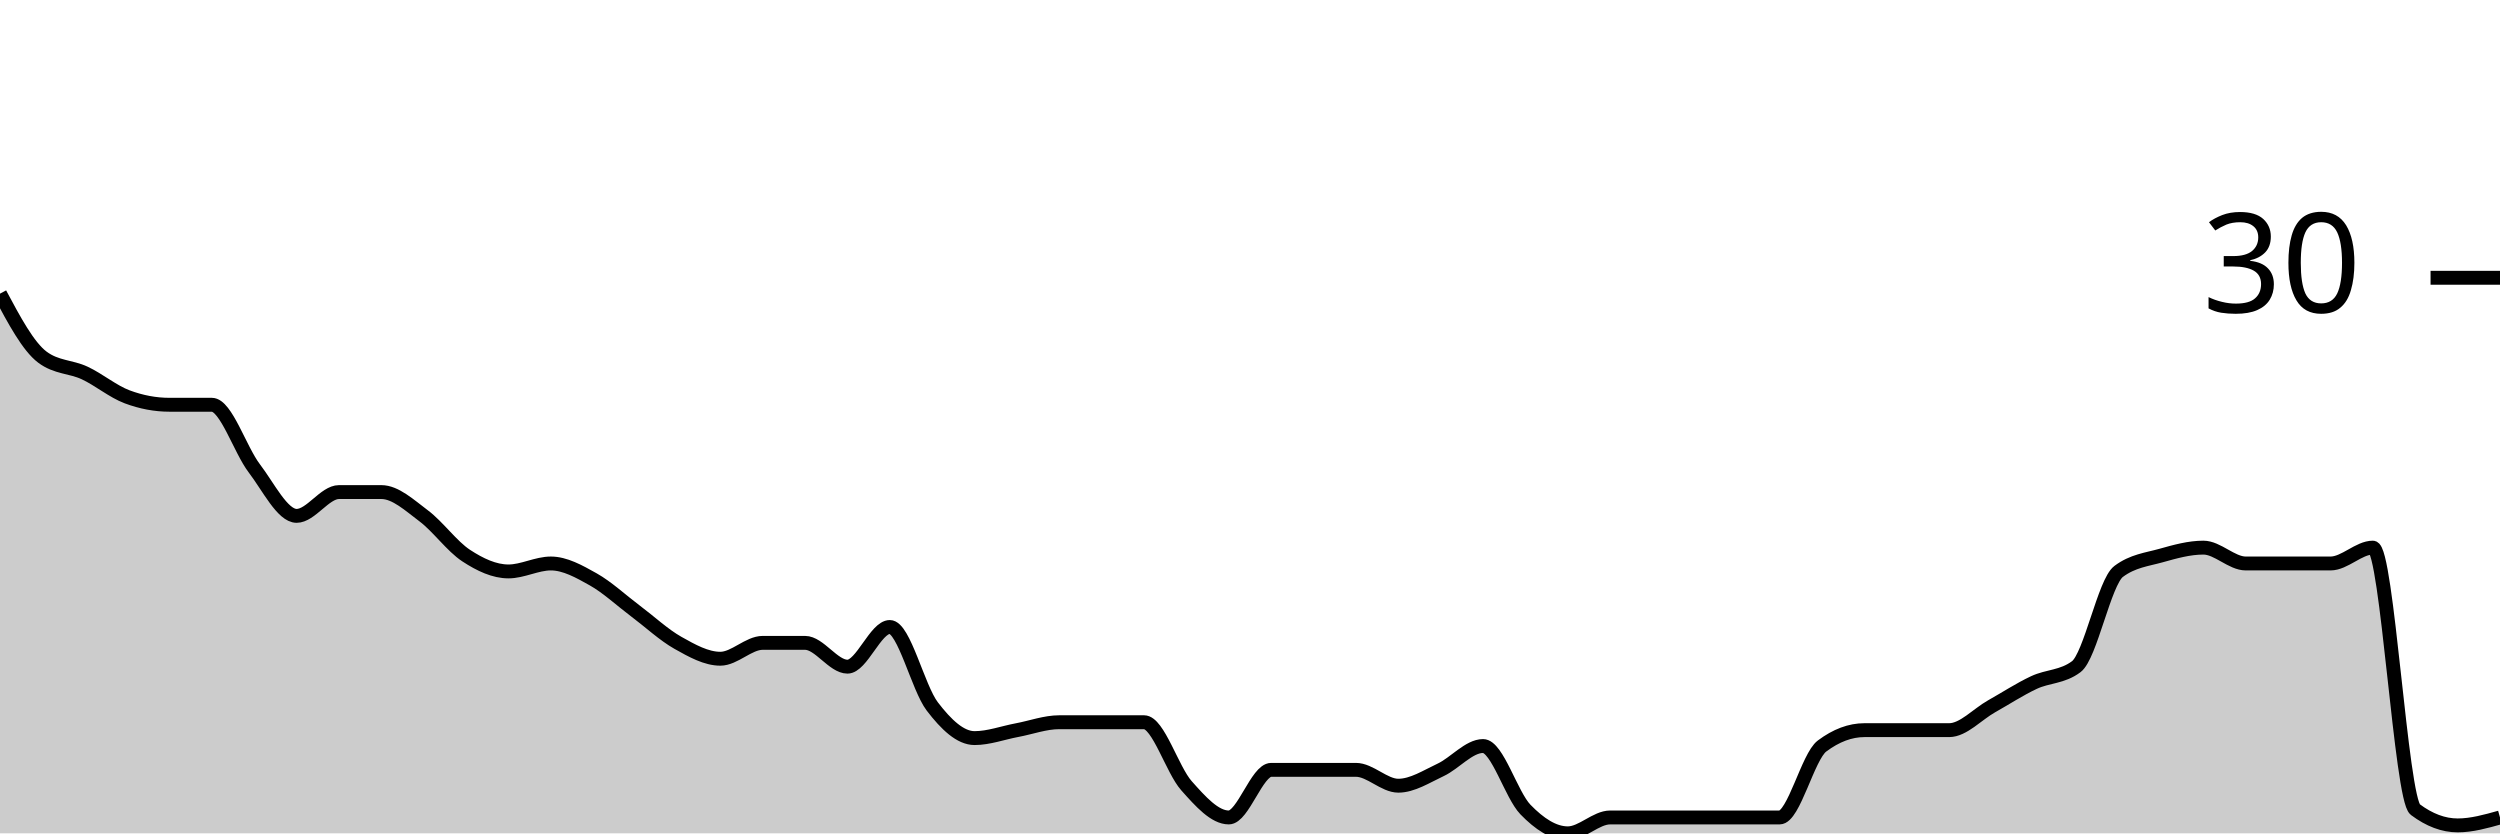
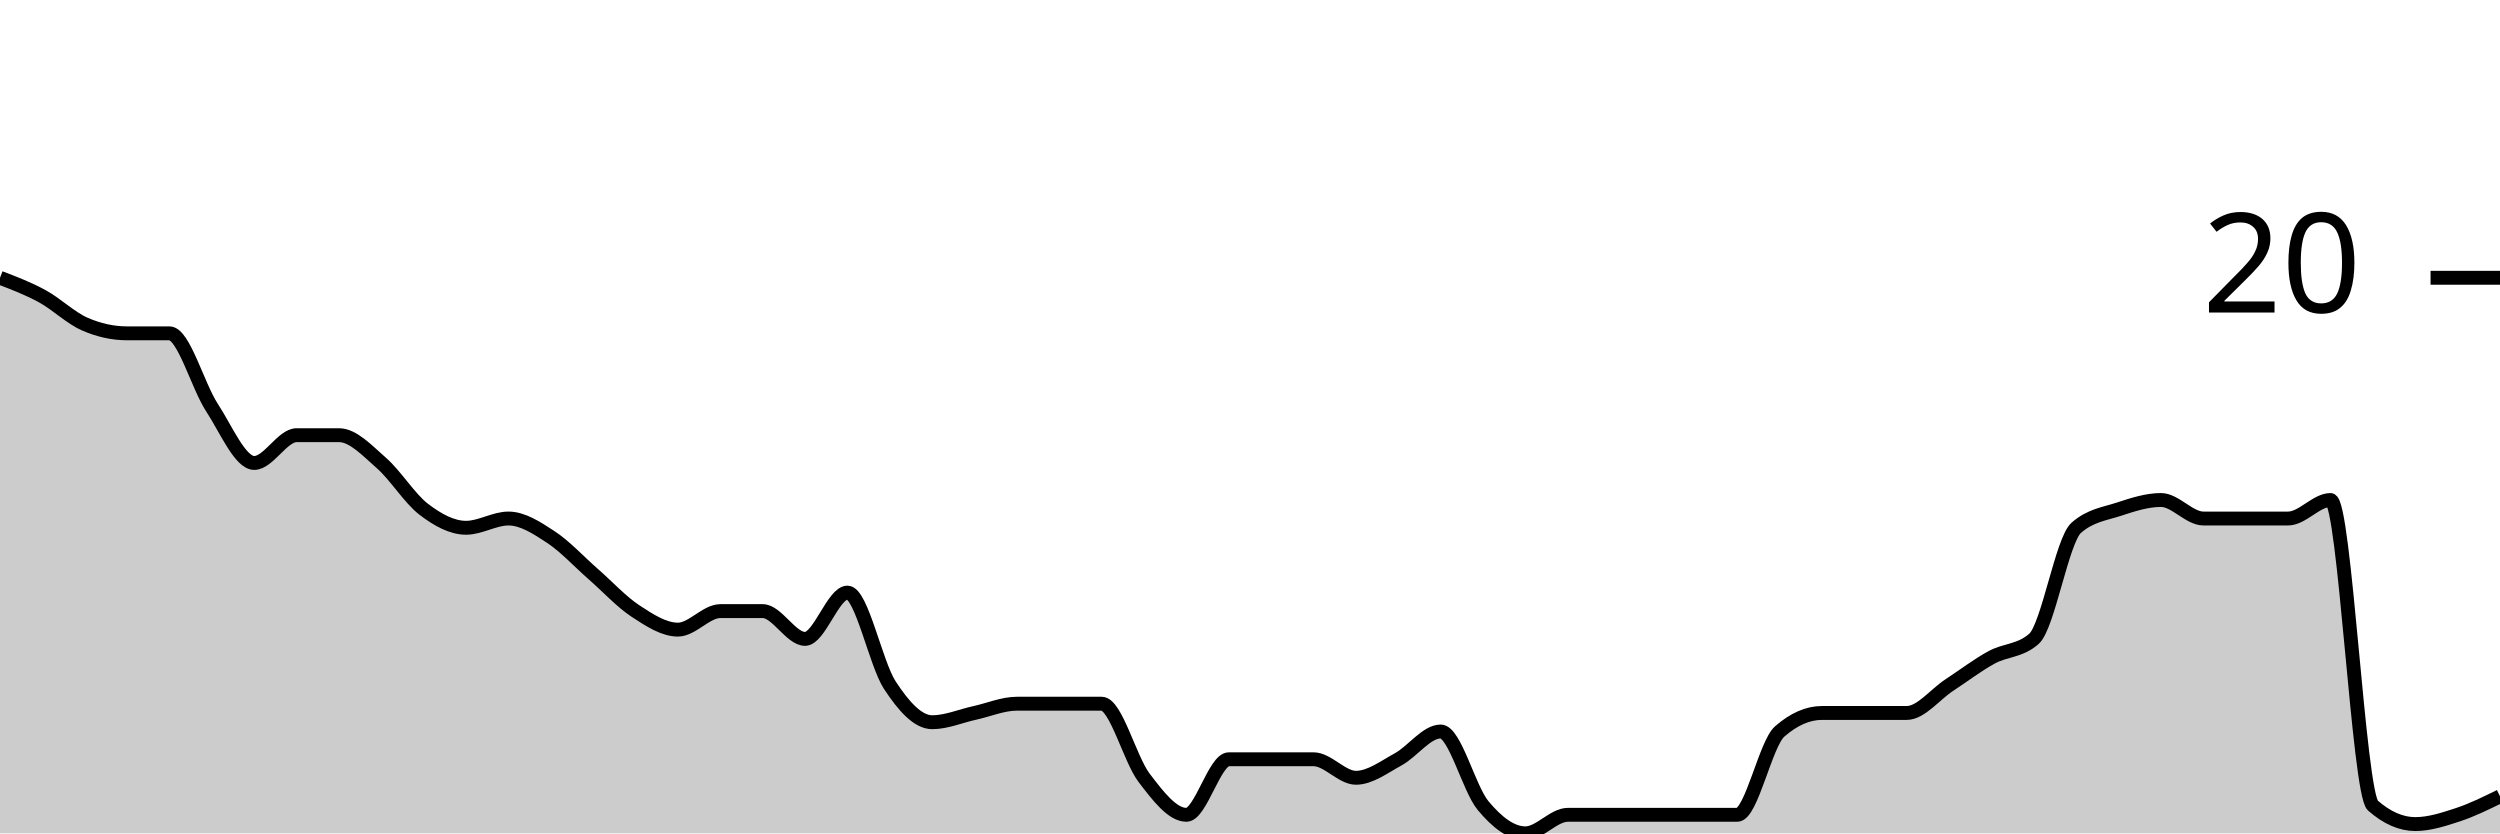
<svg xmlns="http://www.w3.org/2000/svg" viewBox="0 0 180 60">
  <g transform="translate(0,20)">
-     <path class="area" fill="rgba(0, 0, 0, 0.2)" d="M0,1.143C1.017,3.048,2.034,4.952,3.051,5.714C4.068,6.476,5.085,6.381,6.102,6.857C7.119,7.333,8.136,8.19,9.153,8.571C10.169,8.952,11.186,9.143,12.203,9.143C13.22,9.143,14.237,9.143,15.254,9.143C16.271,9.143,17.288,12.381,18.305,13.714C19.322,15.048,20.339,17.143,21.356,17.143C22.373,17.143,23.39,15.429,24.407,15.429C25.424,15.429,26.441,15.429,27.458,15.429C28.475,15.429,29.492,16.381,30.508,17.143C31.525,17.905,32.542,19.333,33.559,20C34.576,20.667,35.593,21.143,36.61,21.143C37.627,21.143,38.644,20.571,39.661,20.571C40.678,20.571,41.695,21.143,42.712,21.714C43.729,22.286,44.746,23.238,45.763,24C46.78,24.762,47.797,25.714,48.814,26.286C49.831,26.857,50.847,27.429,51.864,27.429C52.881,27.429,53.898,26.286,54.915,26.286C55.932,26.286,56.949,26.286,57.966,26.286C58.983,26.286,60,28,61.017,28C62.034,28,63.051,25.143,64.068,25.143C65.085,25.143,66.102,29.524,67.119,30.857C68.136,32.19,69.153,33.143,70.169,33.143C71.186,33.143,72.203,32.762,73.22,32.571C74.237,32.381,75.254,32,76.271,32C77.288,32,78.305,32,79.322,32C80.339,32,81.356,32,82.373,32C83.39,32,84.407,35.429,85.424,36.571C86.441,37.714,87.458,38.857,88.475,38.857C89.492,38.857,90.508,35.429,91.525,35.429C92.542,35.429,93.559,35.429,94.576,35.429C95.593,35.429,96.61,35.429,97.627,35.429C98.644,35.429,99.661,36.571,100.678,36.571C101.695,36.571,102.712,35.905,103.729,35.429C104.746,34.952,105.763,33.714,106.78,33.714C107.797,33.714,108.814,37.238,109.831,38.286C110.847,39.333,111.864,40,112.881,40C113.898,40,114.915,38.857,115.932,38.857C116.949,38.857,117.966,38.857,118.983,38.857C120,38.857,121.017,38.857,122.034,38.857C123.051,38.857,124.068,38.857,125.085,38.857C126.102,38.857,127.119,38.857,128.136,38.857C129.153,38.857,130.169,34.476,131.186,33.714C132.203,32.952,133.22,32.571,134.237,32.571C135.254,32.571,136.271,32.571,137.288,32.571C138.305,32.571,139.322,32.571,140.339,32.571C141.356,32.571,142.373,31.429,143.39,30.857C144.407,30.286,145.424,29.619,146.441,29.143C147.458,28.667,148.475,28.762,149.492,28C150.508,27.238,151.525,21.905,152.542,21.143C153.559,20.381,154.576,20.286,155.593,20C156.61,19.714,157.627,19.429,158.644,19.429C159.661,19.429,160.678,20.571,161.695,20.571C162.712,20.571,163.729,20.571,164.746,20.571C165.763,20.571,166.78,20.571,167.797,20.571C168.814,20.571,169.831,19.429,170.847,19.429C171.864,19.429,172.881,37.524,173.898,38.286C174.915,39.048,175.932,39.429,176.949,39.429C177.966,39.429,178.983,39.143,180,38.857L180,40C178.983,40,177.966,40,176.949,40C175.932,40,174.915,40,173.898,40C172.881,40,171.864,40,170.847,40C169.831,40,168.814,40,167.797,40C166.78,40,165.763,40,164.746,40C163.729,40,162.712,40,161.695,40C160.678,40,159.661,40,158.644,40C157.627,40,156.61,40,155.593,40C154.576,40,153.559,40,152.542,40C151.525,40,150.508,40,149.492,40C148.475,40,147.458,40,146.441,40C145.424,40,144.407,40,143.39,40C142.373,40,141.356,40,140.339,40C139.322,40,138.305,40,137.288,40C136.271,40,135.254,40,134.237,40C133.22,40,132.203,40,131.186,40C130.169,40,129.153,40,128.136,40C127.119,40,126.102,40,125.085,40C124.068,40,123.051,40,122.034,40C121.017,40,120,40,118.983,40C117.966,40,116.949,40,115.932,40C114.915,40,113.898,40,112.881,40C111.864,40,110.847,40,109.831,40C108.814,40,107.797,40,106.78,40C105.763,40,104.746,40,103.729,40C102.712,40,101.695,40,100.678,40C99.661,40,98.644,40,97.627,40C96.61,40,95.593,40,94.576,40C93.559,40,92.542,40,91.525,40C90.508,40,89.492,40,88.475,40C87.458,40,86.441,40,85.424,40C84.407,40,83.39,40,82.373,40C81.356,40,80.339,40,79.322,40C78.305,40,77.288,40,76.271,40C75.254,40,74.237,40,73.22,40C72.203,40,71.186,40,70.169,40C69.153,40,68.136,40,67.119,40C66.102,40,65.085,40,64.068,40C63.051,40,62.034,40,61.017,40C60,40,58.983,40,57.966,40C56.949,40,55.932,40,54.915,40C53.898,40,52.881,40,51.864,40C50.847,40,49.831,40,48.814,40C47.797,40,46.78,40,45.763,40C44.746,40,43.729,40,42.712,40C41.695,40,40.678,40,39.661,40C38.644,40,37.627,40,36.61,40C35.593,40,34.576,40,33.559,40C32.542,40,31.525,40,30.508,40C29.492,40,28.475,40,27.458,40C26.441,40,25.424,40,24.407,40C23.39,40,22.373,40,21.356,40C20.339,40,19.322,40,18.305,40C17.288,40,16.271,40,15.254,40C14.237,40,13.22,40,12.203,40C11.186,40,10.169,40,9.153,40C8.136,40,7.119,40,6.102,40C5.085,40,4.068,40,3.051,40C2.034,40,1.017,40,0,40Z" />
-     <path class="line" stroke="black" fill="none" d="M0,1.143C1.017,3.048,2.034,4.952,3.051,5.714C4.068,6.476,5.085,6.381,6.102,6.857C7.119,7.333,8.136,8.19,9.153,8.571C10.169,8.952,11.186,9.143,12.203,9.143C13.22,9.143,14.237,9.143,15.254,9.143C16.271,9.143,17.288,12.381,18.305,13.714C19.322,15.048,20.339,17.143,21.356,17.143C22.373,17.143,23.39,15.429,24.407,15.429C25.424,15.429,26.441,15.429,27.458,15.429C28.475,15.429,29.492,16.381,30.508,17.143C31.525,17.905,32.542,19.333,33.559,20C34.576,20.667,35.593,21.143,36.61,21.143C37.627,21.143,38.644,20.571,39.661,20.571C40.678,20.571,41.695,21.143,42.712,21.714C43.729,22.286,44.746,23.238,45.763,24C46.78,24.762,47.797,25.714,48.814,26.286C49.831,26.857,50.847,27.429,51.864,27.429C52.881,27.429,53.898,26.286,54.915,26.286C55.932,26.286,56.949,26.286,57.966,26.286C58.983,26.286,60,28,61.017,28C62.034,28,63.051,25.143,64.068,25.143C65.085,25.143,66.102,29.524,67.119,30.857C68.136,32.19,69.153,33.143,70.169,33.143C71.186,33.143,72.203,32.762,73.22,32.571C74.237,32.381,75.254,32,76.271,32C77.288,32,78.305,32,79.322,32C80.339,32,81.356,32,82.373,32C83.39,32,84.407,35.429,85.424,36.571C86.441,37.714,87.458,38.857,88.475,38.857C89.492,38.857,90.508,35.429,91.525,35.429C92.542,35.429,93.559,35.429,94.576,35.429C95.593,35.429,96.61,35.429,97.627,35.429C98.644,35.429,99.661,36.571,100.678,36.571C101.695,36.571,102.712,35.905,103.729,35.429C104.746,34.952,105.763,33.714,106.78,33.714C107.797,33.714,108.814,37.238,109.831,38.286C110.847,39.333,111.864,40,112.881,40C113.898,40,114.915,38.857,115.932,38.857C116.949,38.857,117.966,38.857,118.983,38.857C120,38.857,121.017,38.857,122.034,38.857C123.051,38.857,124.068,38.857,125.085,38.857C126.102,38.857,127.119,38.857,128.136,38.857C129.153,38.857,130.169,34.476,131.186,33.714C132.203,32.952,133.22,32.571,134.237,32.571C135.254,32.571,136.271,32.571,137.288,32.571C138.305,32.571,139.322,32.571,140.339,32.571C141.356,32.571,142.373,31.429,143.39,30.857C144.407,30.286,145.424,29.619,146.441,29.143C147.458,28.667,148.475,28.762,149.492,28C150.508,27.238,151.525,21.905,152.542,21.143C153.559,20.381,154.576,20.286,155.593,20C156.61,19.714,157.627,19.429,158.644,19.429C159.661,19.429,160.678,20.571,161.695,20.571C162.712,20.571,163.729,20.571,164.746,20.571C165.763,20.571,166.78,20.571,167.797,20.571C168.814,20.571,169.831,19.429,170.847,19.429C171.864,19.429,172.881,37.524,173.898,38.286C174.915,39.048,175.932,39.429,176.949,39.429C177.966,39.429,178.983,39.143,180,38.857" />
+     <path class="area" fill="rgba(0, 0, 0, 0.2)" d="M0,0C1.017,0.389,2.034,0.778,3.051,1.333C4.068,1.889,5.085,2.889,6.102,3.333C7.119,3.778,8.136,4,9.153,4C10.169,4,11.186,4,12.203,4C13.22,4,14.237,7.778,15.254,9.333C16.271,10.889,17.288,13.333,18.305,13.333C19.322,13.333,20.339,11.333,21.356,11.333C22.373,11.333,23.39,11.333,24.407,11.333C25.424,11.333,26.441,12.444,27.458,13.333C28.475,14.222,29.492,15.889,30.508,16.667C31.525,17.444,32.542,18,33.559,18C34.576,18,35.593,17.333,36.61,17.333C37.627,17.333,38.644,18,39.661,18.667C40.678,19.333,41.695,20.444,42.712,21.333C43.729,22.222,44.746,23.333,45.763,24C46.78,24.667,47.797,25.333,48.814,25.333C49.831,25.333,50.847,24,51.864,24C52.881,24,53.898,24,54.915,24C55.932,24,56.949,26,57.966,26C58.983,26,60,22.667,61.017,22.667C62.034,22.667,63.051,27.778,64.068,29.333C65.085,30.889,66.102,32,67.119,32C68.136,32,69.153,31.556,70.169,31.333C71.186,31.111,72.203,30.667,73.22,30.667C74.237,30.667,75.254,30.667,76.271,30.667C77.288,30.667,78.305,30.667,79.322,30.667C80.339,30.667,81.356,34.667,82.373,36C83.39,37.333,84.407,38.667,85.424,38.667C86.441,38.667,87.458,34.667,88.475,34.667C89.492,34.667,90.508,34.667,91.525,34.667C92.542,34.667,93.559,34.667,94.576,34.667C95.593,34.667,96.61,36,97.627,36C98.644,36,99.661,35.222,100.678,34.667C101.695,34.111,102.712,32.667,103.729,32.667C104.746,32.667,105.763,36.778,106.78,38C107.797,39.222,108.814,40,109.831,40C110.847,40,111.864,38.667,112.881,38.667C113.898,38.667,114.915,38.667,115.932,38.667C116.949,38.667,117.966,38.667,118.983,38.667C120,38.667,121.017,38.667,122.034,38.667C123.051,38.667,124.068,38.667,125.085,38.667C126.102,38.667,127.119,33.556,128.136,32.667C129.153,31.778,130.169,31.333,131.186,31.333C132.203,31.333,133.22,31.333,134.237,31.333C135.254,31.333,136.271,31.333,137.288,31.333C138.305,31.333,139.322,30,140.339,29.333C141.356,28.667,142.373,27.889,143.39,27.333C144.407,26.778,145.424,26.889,146.441,26C147.458,25.111,148.475,18.889,149.492,18C150.508,17.111,151.525,17,152.542,16.667C153.559,16.333,154.576,16,155.593,16C156.61,16,157.627,17.333,158.644,17.333C159.661,17.333,160.678,17.333,161.695,17.333C162.712,17.333,163.729,17.333,164.746,17.333C165.763,17.333,166.78,16,167.797,16C168.814,16,169.831,37.111,170.847,38C171.864,38.889,172.881,39.333,173.898,39.333C174.915,39.333,175.932,39,176.949,38.667C177.966,38.333,178.983,37.833,180,37.333L180,40C178.983,40,177.966,40,176.949,40C175.932,40,174.915,40,173.898,40C172.881,40,171.864,40,170.847,40C169.831,40,168.814,40,167.797,40C166.78,40,165.763,40,164.746,40C163.729,40,162.712,40,161.695,40C160.678,40,159.661,40,158.644,40C157.627,40,156.61,40,155.593,40C154.576,40,153.559,40,152.542,40C151.525,40,150.508,40,149.492,40C148.475,40,147.458,40,146.441,40C145.424,40,144.407,40,143.39,40C142.373,40,141.356,40,140.339,40C139.322,40,138.305,40,137.288,40C136.271,40,135.254,40,134.237,40C133.22,40,132.203,40,131.186,40C130.169,40,129.153,40,128.136,40C127.119,40,126.102,40,125.085,40C124.068,40,123.051,40,122.034,40C121.017,40,120,40,118.983,40C117.966,40,116.949,40,115.932,40C114.915,40,113.898,40,112.881,40C111.864,40,110.847,40,109.831,40C108.814,40,107.797,40,106.78,40C105.763,40,104.746,40,103.729,40C102.712,40,101.695,40,100.678,40C99.661,40,98.644,40,97.627,40C96.61,40,95.593,40,94.576,40C93.559,40,92.542,40,91.525,40C90.508,40,89.492,40,88.475,40C87.458,40,86.441,40,85.424,40C84.407,40,83.39,40,82.373,40C81.356,40,80.339,40,79.322,40C78.305,40,77.288,40,76.271,40C75.254,40,74.237,40,73.22,40C72.203,40,71.186,40,70.169,40C69.153,40,68.136,40,67.119,40C66.102,40,65.085,40,64.068,40C63.051,40,62.034,40,61.017,40C60,40,58.983,40,57.966,40C56.949,40,55.932,40,54.915,40C53.898,40,52.881,40,51.864,40C50.847,40,49.831,40,48.814,40C47.797,40,46.78,40,45.763,40C44.746,40,43.729,40,42.712,40C41.695,40,40.678,40,39.661,40C38.644,40,37.627,40,36.61,40C35.593,40,34.576,40,33.559,40C32.542,40,31.525,40,30.508,40C29.492,40,28.475,40,27.458,40C26.441,40,25.424,40,24.407,40C23.39,40,22.373,40,21.356,40C20.339,40,19.322,40,18.305,40C17.288,40,16.271,40,15.254,40C14.237,40,13.22,40,12.203,40C11.186,40,10.169,40,9.153,40C8.136,40,7.119,40,6.102,40C5.085,40,4.068,40,3.051,40C2.034,40,1.017,40,0,40Z" />
+     <path class="line" stroke="black" fill="none" d="M0,0C1.017,0.389,2.034,0.778,3.051,1.333C4.068,1.889,5.085,2.889,6.102,3.333C7.119,3.778,8.136,4,9.153,4C10.169,4,11.186,4,12.203,4C13.22,4,14.237,7.778,15.254,9.333C16.271,10.889,17.288,13.333,18.305,13.333C19.322,13.333,20.339,11.333,21.356,11.333C22.373,11.333,23.39,11.333,24.407,11.333C25.424,11.333,26.441,12.444,27.458,13.333C28.475,14.222,29.492,15.889,30.508,16.667C31.525,17.444,32.542,18,33.559,18C34.576,18,35.593,17.333,36.61,17.333C37.627,17.333,38.644,18,39.661,18.667C40.678,19.333,41.695,20.444,42.712,21.333C43.729,22.222,44.746,23.333,45.763,24C46.78,24.667,47.797,25.333,48.814,25.333C49.831,25.333,50.847,24,51.864,24C52.881,24,53.898,24,54.915,24C55.932,24,56.949,26,57.966,26C58.983,26,60,22.667,61.017,22.667C62.034,22.667,63.051,27.778,64.068,29.333C65.085,30.889,66.102,32,67.119,32C68.136,32,69.153,31.556,70.169,31.333C71.186,31.111,72.203,30.667,73.22,30.667C74.237,30.667,75.254,30.667,76.271,30.667C77.288,30.667,78.305,30.667,79.322,30.667C80.339,30.667,81.356,34.667,82.373,36C83.39,37.333,84.407,38.667,85.424,38.667C86.441,38.667,87.458,34.667,88.475,34.667C89.492,34.667,90.508,34.667,91.525,34.667C92.542,34.667,93.559,34.667,94.576,34.667C95.593,34.667,96.61,36,97.627,36C98.644,36,99.661,35.222,100.678,34.667C101.695,34.111,102.712,32.667,103.729,32.667C104.746,32.667,105.763,36.778,106.78,38C107.797,39.222,108.814,40,109.831,40C110.847,40,111.864,38.667,112.881,38.667C113.898,38.667,114.915,38.667,115.932,38.667C116.949,38.667,117.966,38.667,118.983,38.667C120,38.667,121.017,38.667,122.034,38.667C123.051,38.667,124.068,38.667,125.085,38.667C126.102,38.667,127.119,33.556,128.136,32.667C129.153,31.778,130.169,31.333,131.186,31.333C132.203,31.333,133.22,31.333,134.237,31.333C135.254,31.333,136.271,31.333,137.288,31.333C138.305,31.333,139.322,30,140.339,29.333C141.356,28.667,142.373,27.889,143.39,27.333C144.407,26.778,145.424,26.889,146.441,26C147.458,25.111,148.475,18.889,149.492,18C150.508,17.111,151.525,17,152.542,16.667C153.559,16.333,154.576,16,155.593,16C156.61,16,157.627,17.333,158.644,17.333C159.661,17.333,160.678,17.333,161.695,17.333C162.712,17.333,163.729,17.333,164.746,17.333C165.763,17.333,166.78,16,167.797,16C168.814,16,169.831,37.111,170.847,38C171.864,38.889,172.881,39.333,173.898,39.333C174.915,39.333,175.932,39,176.949,38.667C177.966,38.333,178.983,37.833,180,37.333" />
    <path class="axis-ceiling" stroke-width="1" stroke="black" fill="none" d="M175,0L180,0" />
-     <text class="axis-ceiling-label" font-family="sans-serif" text-anchor="end" font-size="10px" x="170" y="2.5">30</text>
+     <text class="axis-ceiling-label" font-family="sans-serif" text-anchor="end" font-size="10px" x="170" y="2.5">20</text>
  </g>
</svg>
